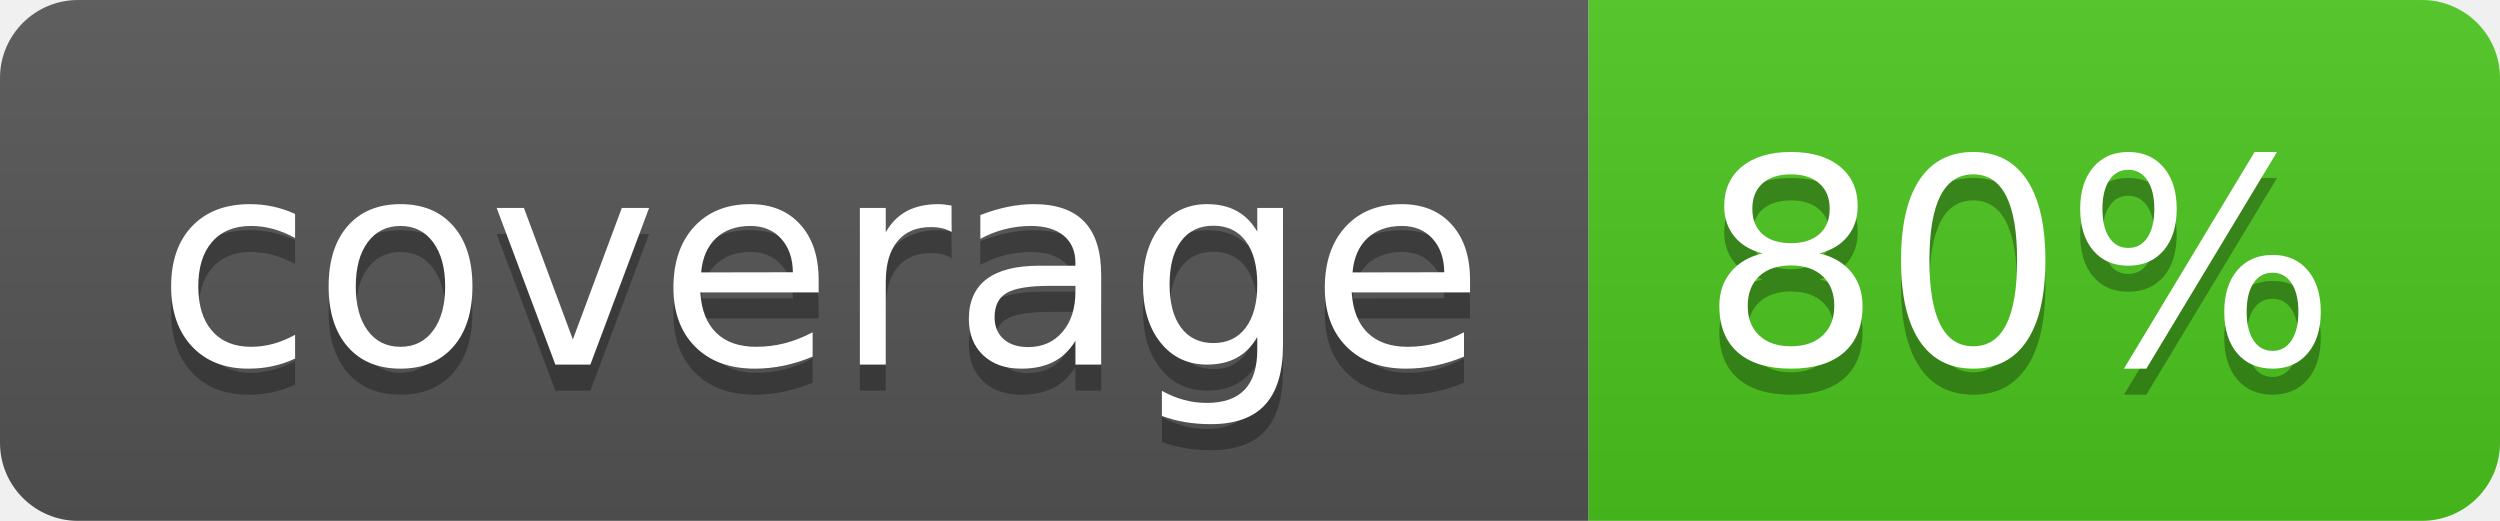
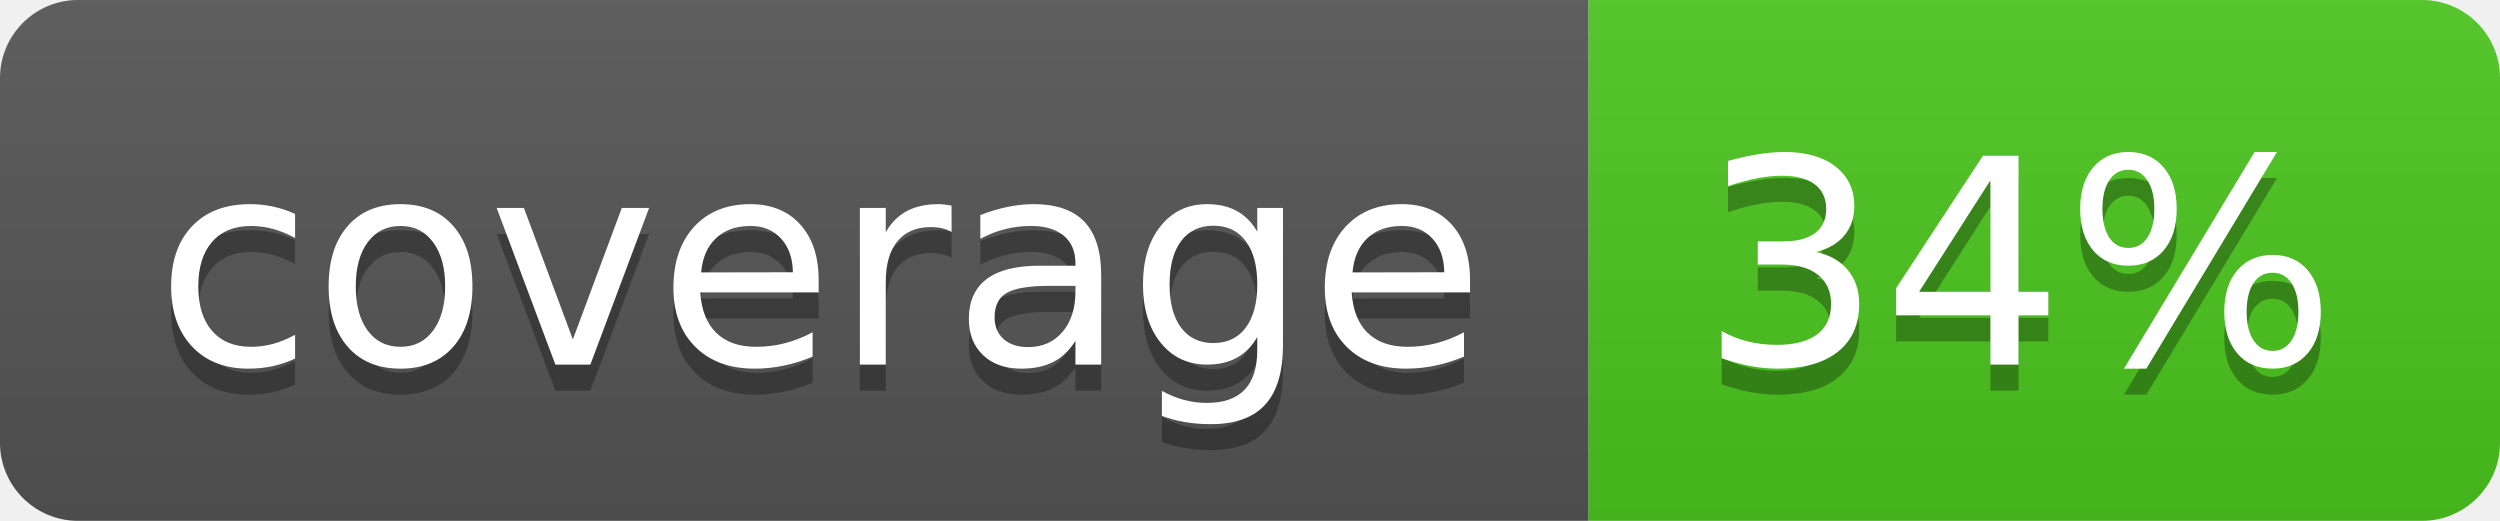
<svg xmlns="http://www.w3.org/2000/svg" width="96" height="20">
  <linearGradient id="b" x2="0" y2="100%">
    <stop offset="0" stop-color="#bbb" stop-opacity=".1" />
    <stop offset="1" stop-opacity=".1" />
  </linearGradient>
  <clipPath id="a">
    <rect width="96" height="20" rx="3" fill="#fff" />
  </clipPath>
  <g clip-path="url(#a)">
    <path fill="#555" d="M0 0h61v20H0z" />
    <path fill="#4CC61E" d="M61 0h35v20H61z" />
    <path fill="url(#b)" d="M0 0h96v20H0z" />
  </g>
  <g fill="#fff" text-anchor="middle" font-family="DejaVu Sans,Verdana,Geneva,sans-serif" font-size="110">
    <text x="315" y="150" fill="#010101" fill-opacity=".3" transform="scale(.1)" textLength="510">coverage</text>
    <text x="315" y="140" transform="scale(.1)" textLength="510">coverage</text>
-     <text x="775" y="150" fill="#010101" fill-opacity=".3" transform="scale(.1)" textLength="250">80%</text>
-     <text x="775" y="140" transform="scale(.1)" textLength="250">80%</text>
+     <text x="775" y="150" fill="#010101" fill-opacity=".3" transform="scale(.1)" textLength="250">34%</text>
+     <text x="775" y="140" transform="scale(.1)" textLength="250">34%</text>
  </g>
</svg>
